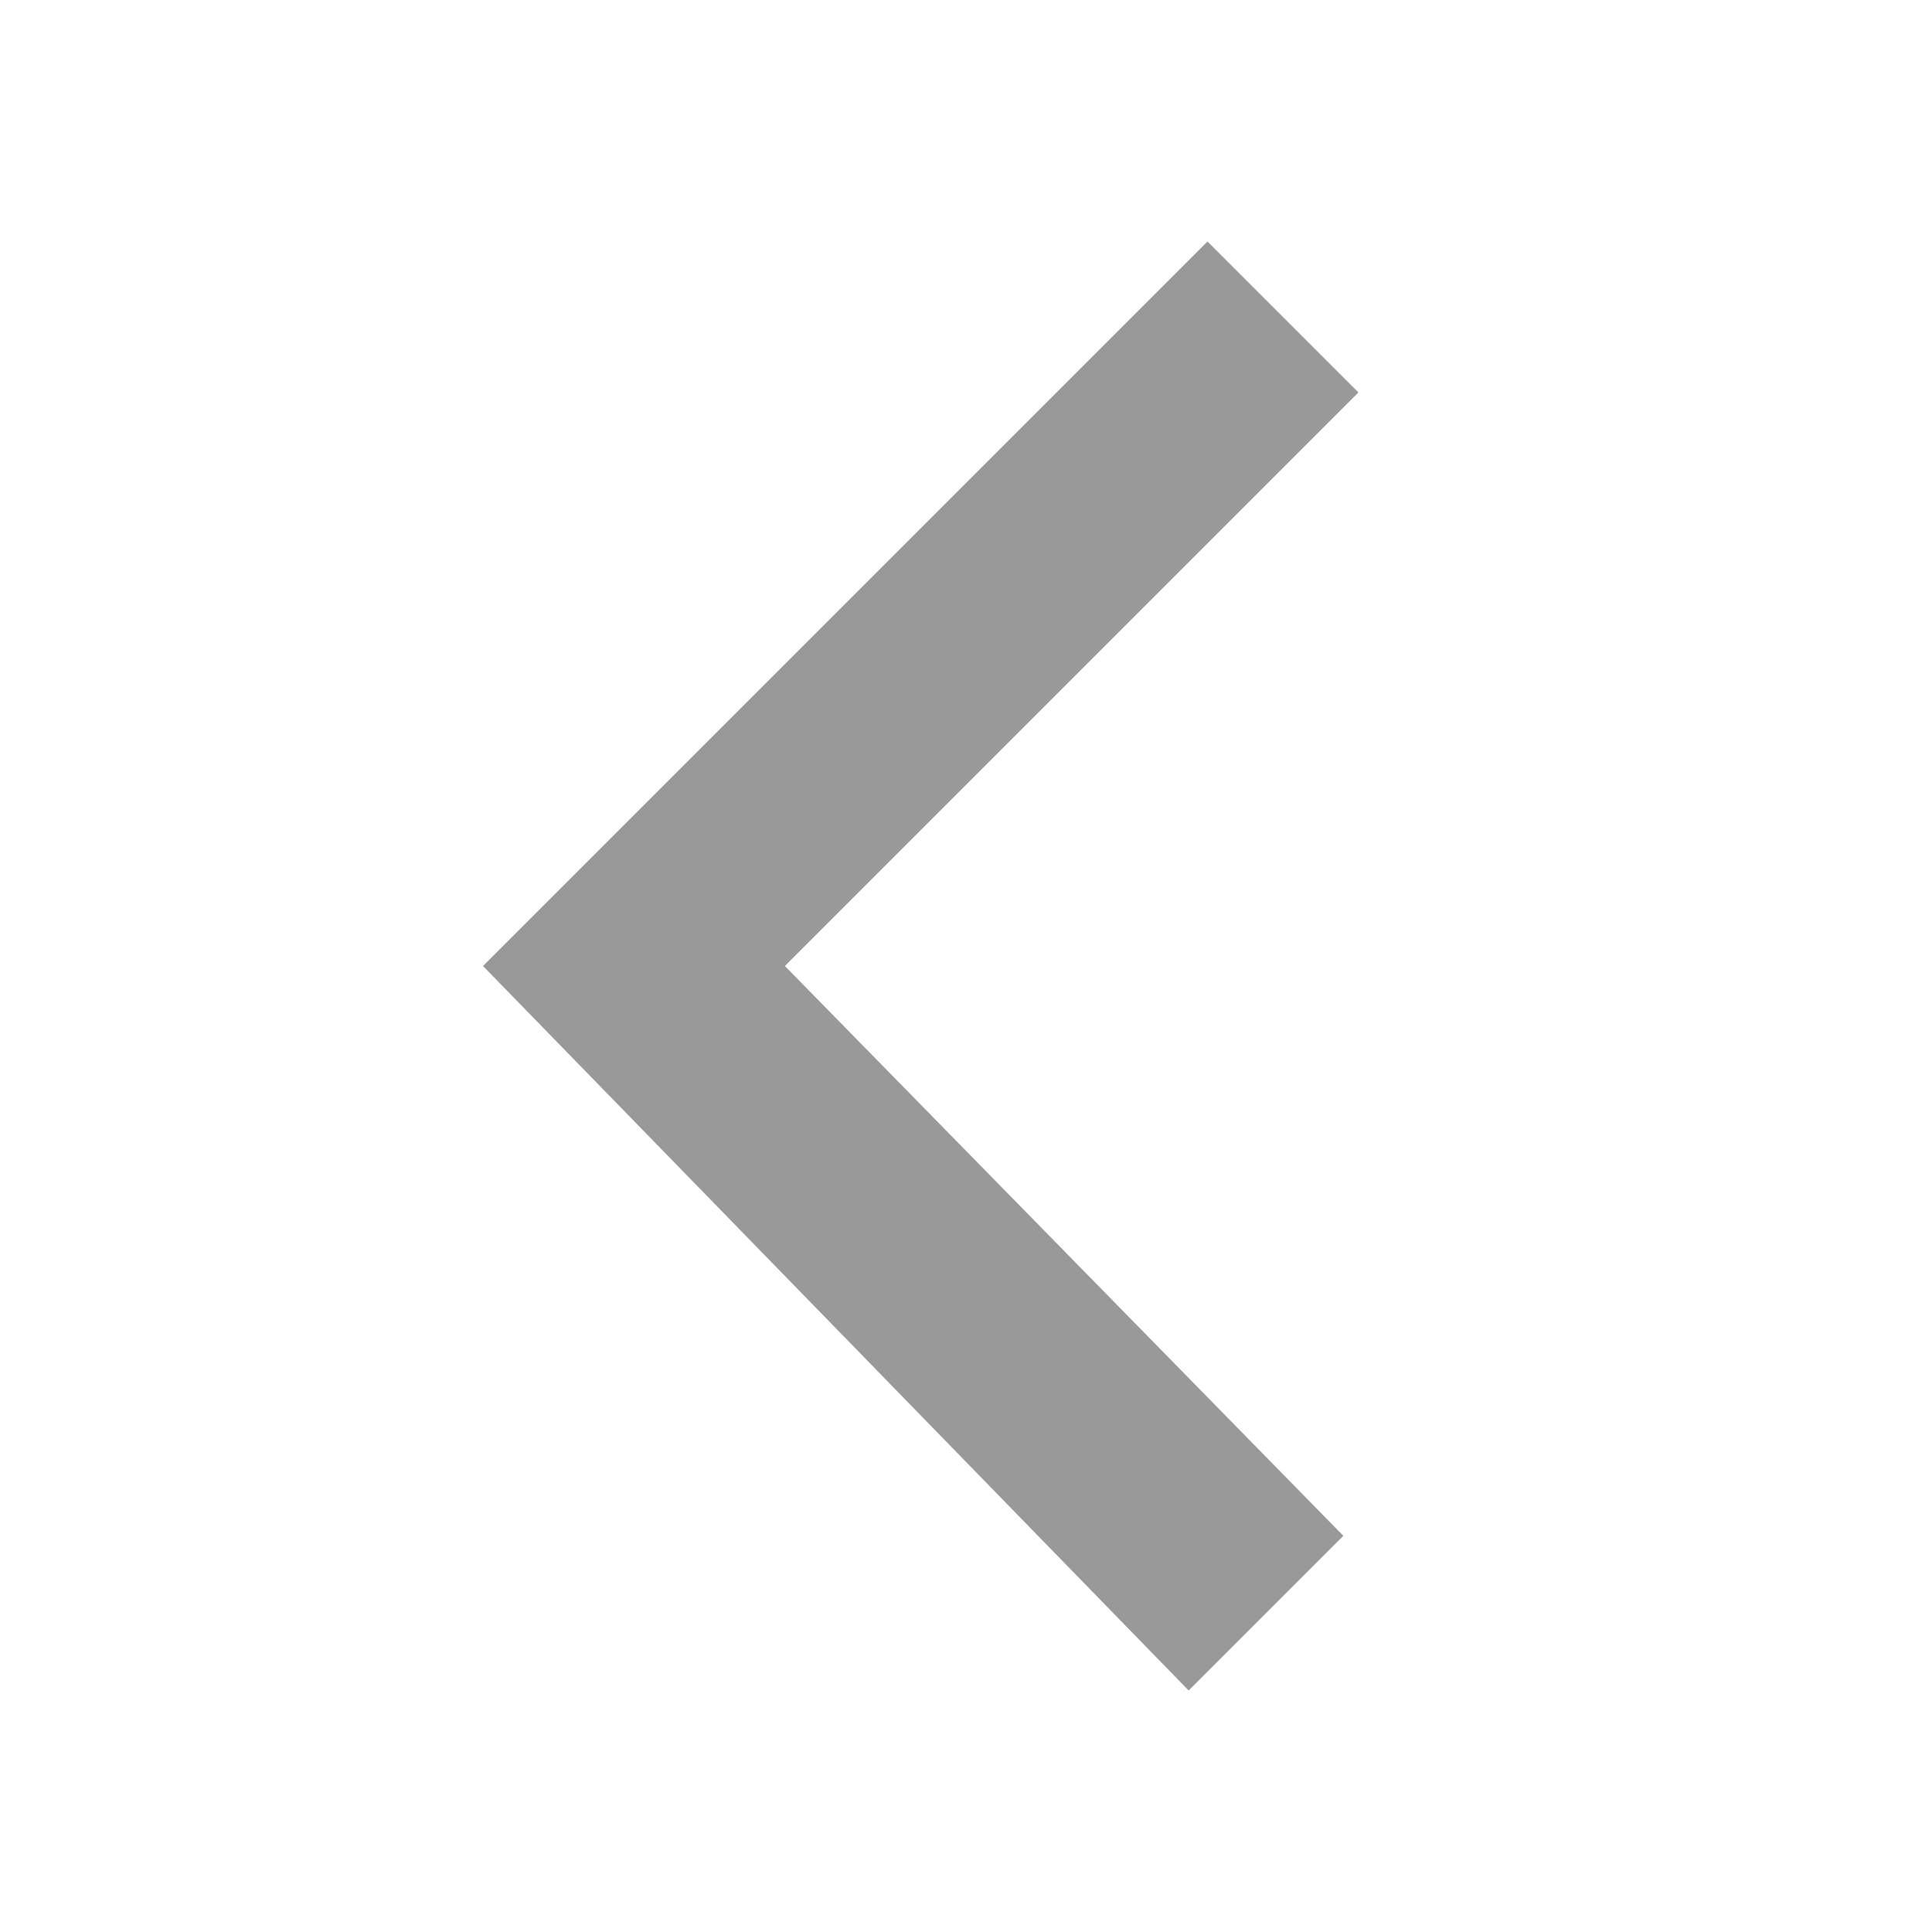
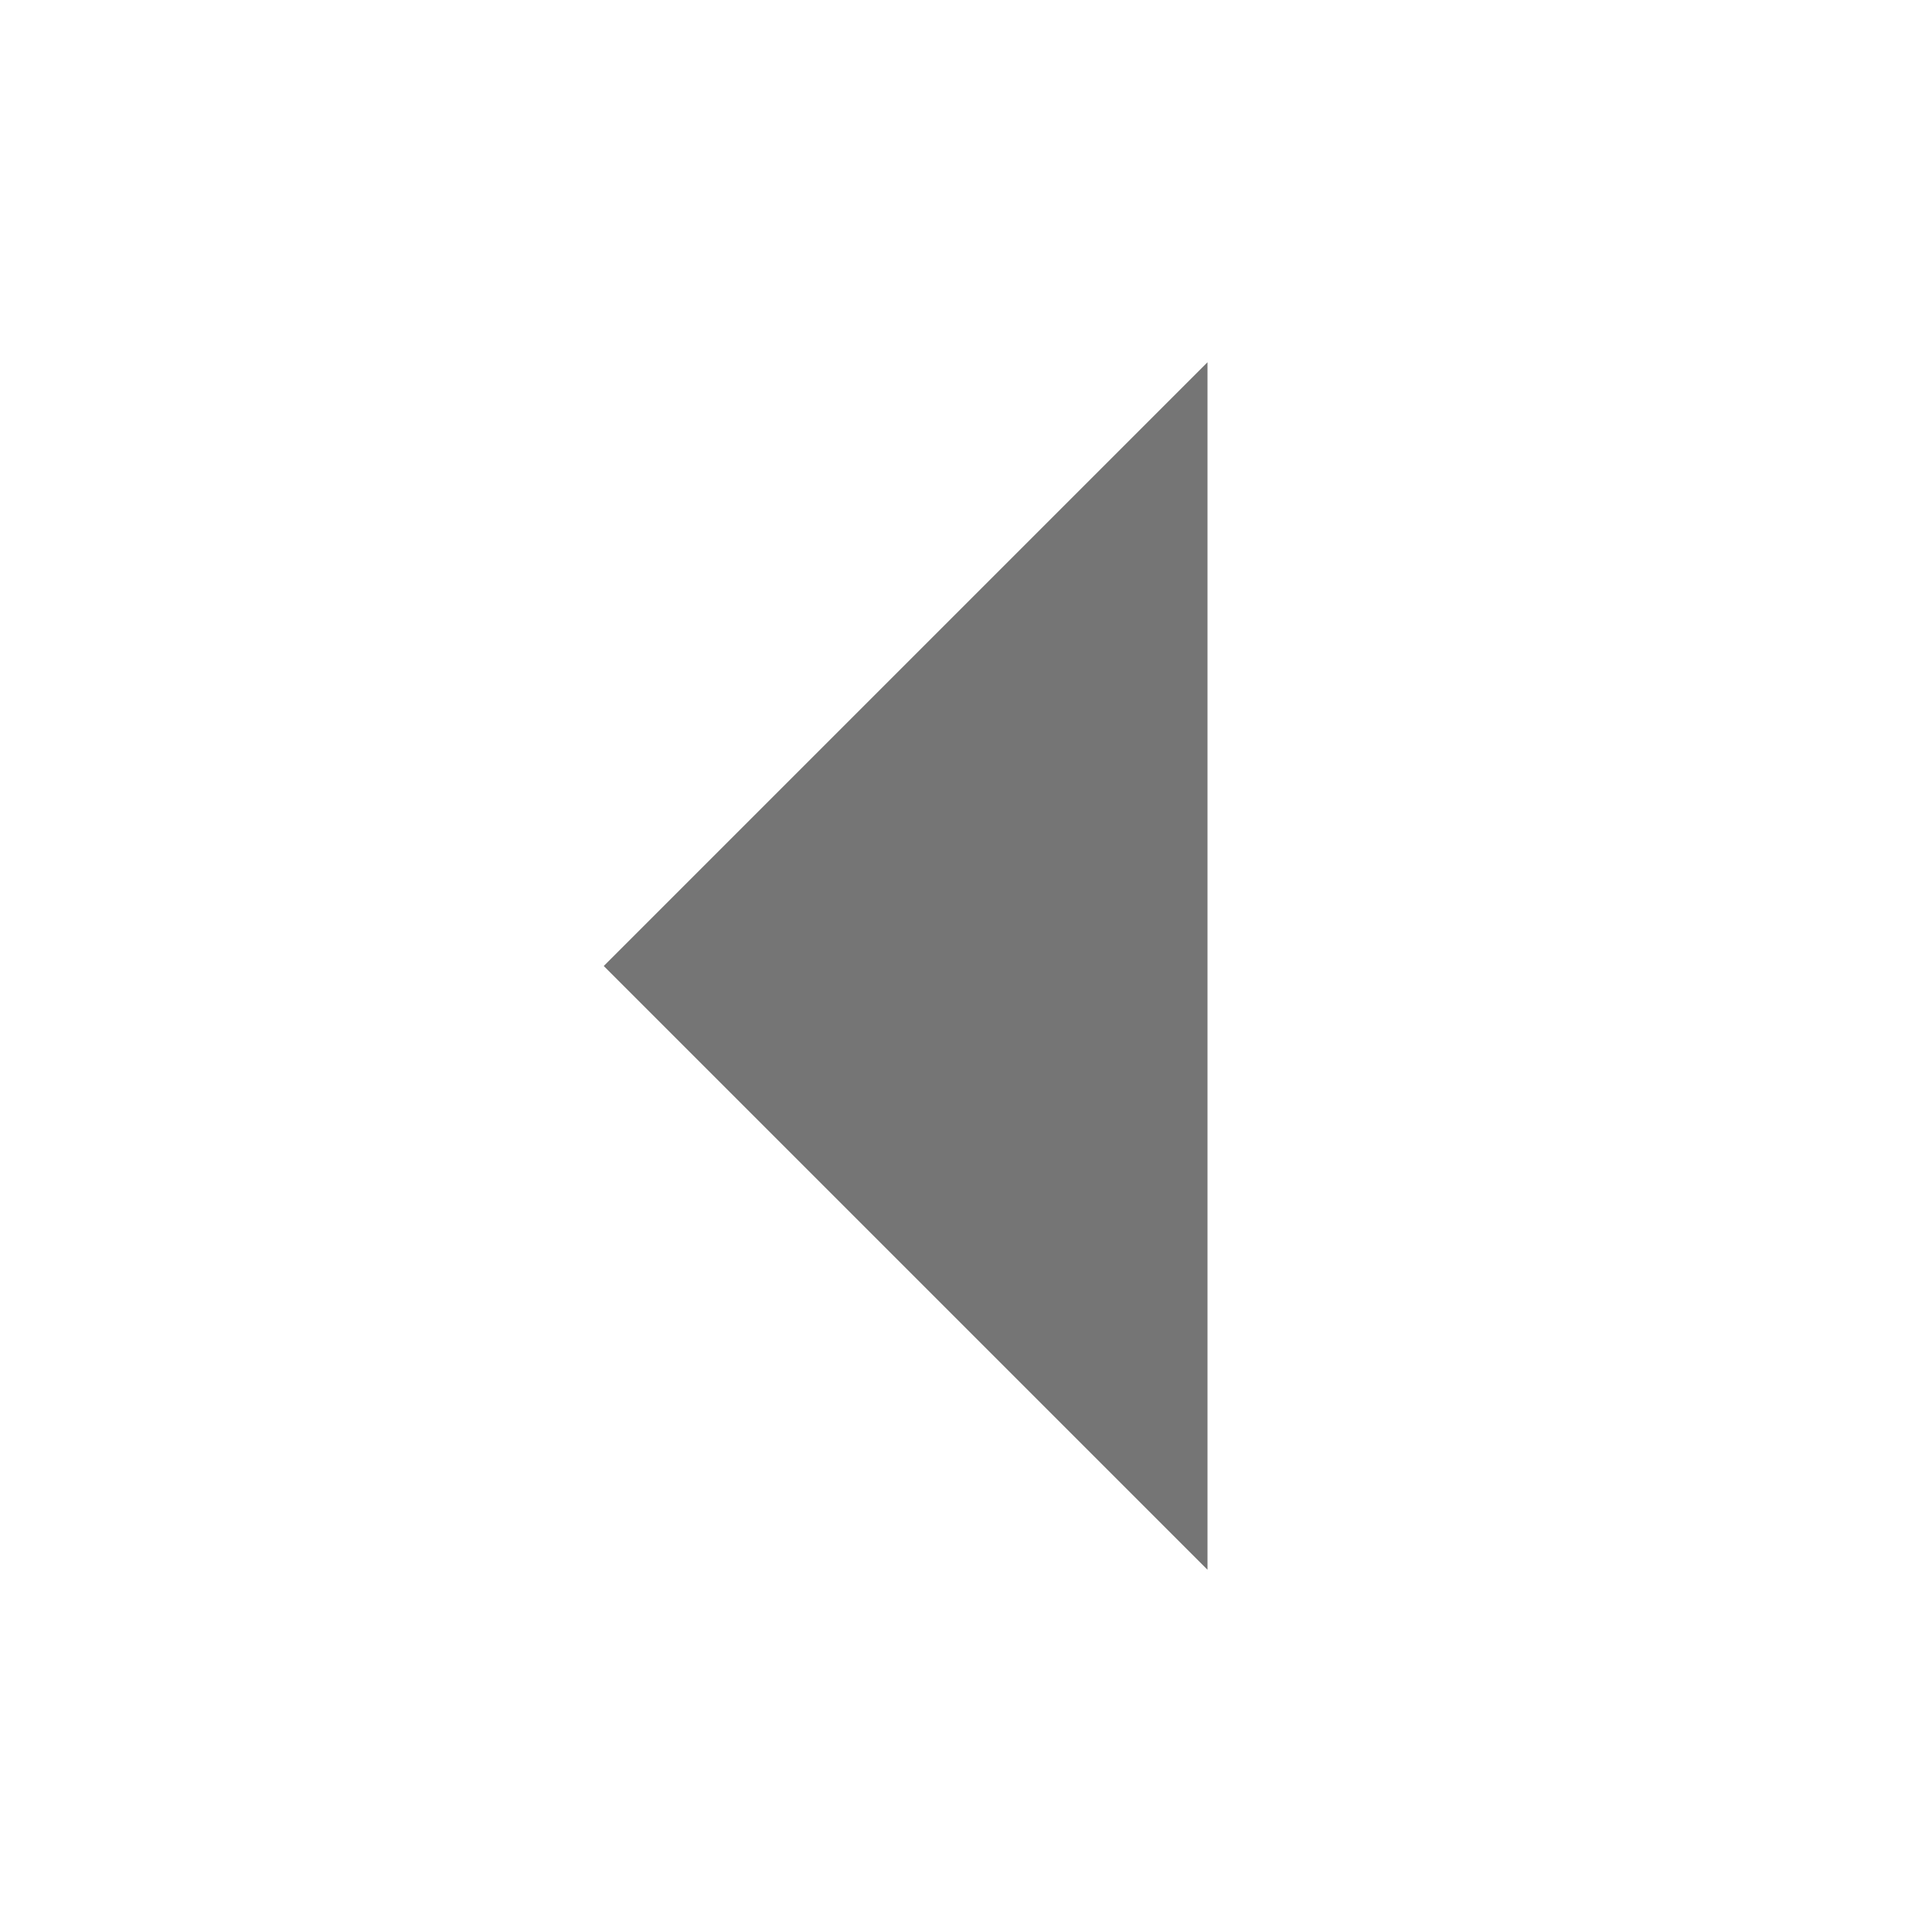
- <svg xmlns="http://www.w3.org/2000/svg" id="svg2" height="16" width="16" version="1.1">
-   <defs id="defs8" />
-   <g id="layer1" transform="translate(0 -1036.4)" />
-   <path style="opacity:0.5;fill:#333333;fill-opacity:1;stroke:none" d="M 10,2 4,8 9.844,14 11.125,12.719 6.5,8 11.25,3.25 10,2 z" id="path2987" />
+ <svg xmlns="http://www.w3.org/2000/svg" width="16" height="16" viewBox="0 0 16 16" fill="#000000" opacity="0.54">
+   <path d="m10 3v10l-5-5z" />
</svg>
